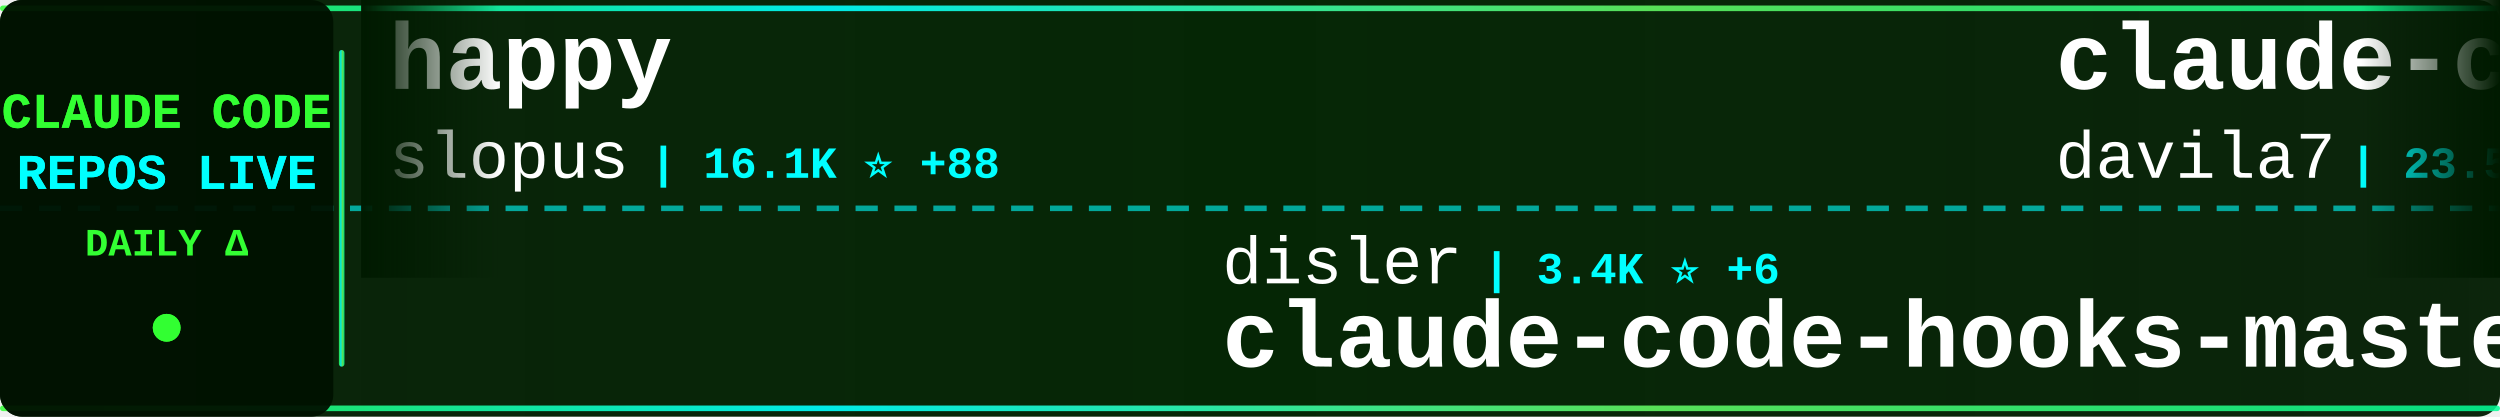
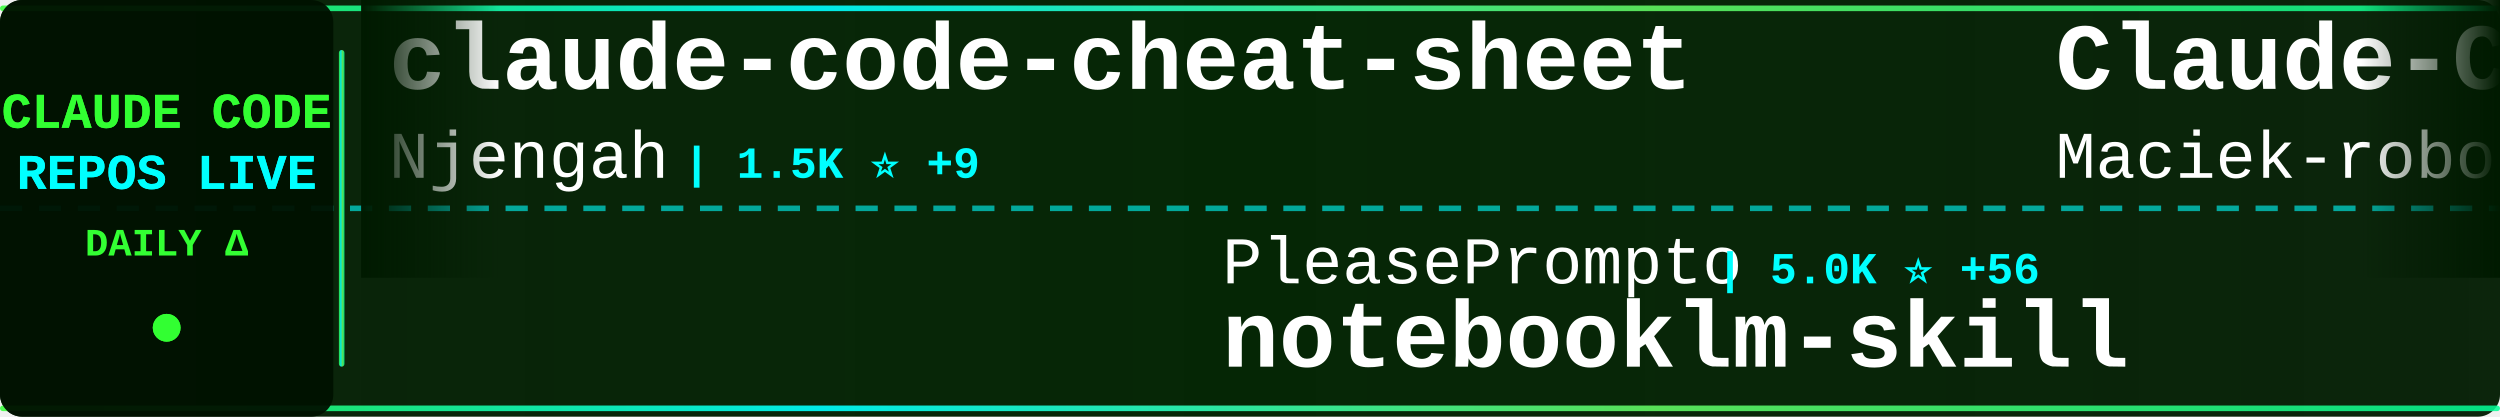
<svg xmlns="http://www.w3.org/2000/svg" width="900" height="150">
  <defs>
    <linearGradient id="tickerBg" x1="0%" y1="0%" x2="100%" y2="0%">
      <stop offset="0%" style="stop-color:#001a00;stop-opacity:0.95" />
      <stop offset="50%" style="stop-color:#002200;stop-opacity:0.98" />
      <stop offset="100%" style="stop-color:#001a00;stop-opacity:0.95" />
    </linearGradient>
    <linearGradient id="borderGrad" x1="0%" y1="0%" x2="100%" y2="0%">
      <stop offset="0%" style="stop-color:#33ff33;stop-opacity:0.85">
        <animate attributeName="stop-opacity" values="0.85;1;0.85" dur="2s" repeatCount="indefinite" />
      </stop>
      <stop offset="33%" style="stop-color:#00ffff;stop-opacity:0.9">
        <animate attributeName="stop-opacity" values="0.9;1;0.9" dur="2.2s" repeatCount="indefinite" />
      </stop>
      <stop offset="66%" style="stop-color:#66ff66;stop-opacity:0.85">
        <animate attributeName="stop-opacity" values="0.85;1;0.85" dur="1.8s" repeatCount="indefinite" />
      </stop>
      <stop offset="100%" style="stop-color:#00ff99;stop-opacity:0.85">
        <animate attributeName="stop-opacity" values="0.85;1;0.85" dur="2s" repeatCount="indefinite" />
      </stop>
    </linearGradient>
    <filter id="textGlow">
      <feGaussianBlur stdDeviation="0.1" result="coloredBlur" />
      <feMerge>
        <feMergeNode in="coloredBlur" />
        <feMergeNode in="SourceGraphic" />
      </feMerge>
    </filter>
    <filter id="metricGlow">
      <feGaussianBlur stdDeviation="0.2" result="coloredBlur" />
      <feMerge>
        <feMergeNode in="coloredBlur" />
        <feMergeNode in="SourceGraphic" />
      </feMerge>
    </filter>
    <linearGradient id="leftFade" x1="0%" y1="0%" x2="100%" y2="0%">
      <stop offset="0%" style="stop-color:#001a00;stop-opacity:1" />
      <stop offset="100%" style="stop-color:#001a00;stop-opacity:0" />
    </linearGradient>
    <linearGradient id="rightFade" x1="0%" y1="0%" x2="100%" y2="0%">
      <stop offset="0%" style="stop-color:#001a00;stop-opacity:0" />
      <stop offset="100%" style="stop-color:#001a00;stop-opacity:1" />
    </linearGradient>
  </defs>
  <rect width="900" height="150" fill="url(#tickerBg)" rx="8" />
  <rect x="0" y="2" width="900" height="2" fill="url(#borderGrad)" rx="1" />
  <rect x="0" y="146" width="900" height="2" fill="url(#borderGrad)" rx="1" />
  <line x1="0" y1="75" x2="900" y2="75" stroke="#00ffff" stroke-width="2" stroke-dasharray="8 6" opacity="0.6" />
  <rect x="0" y="0" width="120" height="150" fill="#001100" opacity="0.95" rx="8" />
  <text x="60" y="46" font-family="'Courier New', monospace" font-size="18" font-weight="bold" fill="#33ff33" text-anchor="middle" filter="url(#textGlow)">
    CLAUDE CODE
  </text>
  <text x="60" y="68" font-family="'Courier New', monospace" font-size="18" font-weight="bold" fill="#00ffff" text-anchor="middle" filter="url(#textGlow)">
    REPOS LIVE
  </text>
  <text x="60" y="92" font-family="'Courier New', monospace" font-size="14" font-weight="bold" fill="#33ff33" text-anchor="middle">
    DAILY Δ
  </text>
  <circle cx="60" cy="118" r="5" fill="#33ff33" filter="url(#metricGlow)">
    <animate attributeName="r" values="4;6;4" dur="1.5s" repeatCount="indefinite" />
    <animate attributeName="opacity" values="0.6;1;0.6" dur="1.5s" repeatCount="indefinite" />
  </circle>
  <rect x="122" y="18" width="2" height="114" fill="url(#borderGrad)" rx="1" />
  <clipPath id="tickerClip">
    <rect x="130" y="0" width="770" height="150" />
  </clipPath>
  <g clip-path="url(#tickerClip)">
    <g id="tickerItems">
      <animateTransform attributeName="transform" attributeType="XML" type="translate" from="0 0" to="-3000 0" dur="54s" repeatCount="indefinite" />
      <g transform="translate(0, 0)">
-         <text x="140" y="32" font-family="'Courier New', monospace" font-size="34" font-weight="bold" fill="#ffffff">happy</text>
-         <text x="140" y="64" font-family="'Courier New', monospace" font-size="24" font-weight="normal" fill="#ffffff" opacity="1.0">slopus</text>
-         <text x="234" y="64" font-family="'Courier New', monospace" font-size="16" font-weight="bold" fill="#00ffff"> | 16.1K ⭐ +88</text>
+         <text x="140" y="32" font-family="'Courier New', monospace" font-size="34" font-weight="bold" fill="#ffffff">claude-code-cheat-sheet</text>
+         <text x="140" y="64" font-family="'Courier New', monospace" font-size="24" font-weight="normal" fill="#ffffff" opacity="1.0">Njengah</text>
+         <text x="246" y="64" font-family="'Courier New', monospace" font-size="16" font-weight="bold" fill="#00ffff"> | 1.5K ⭐ +9</text>
      </g>
      <g transform="translate(300, 0)">
-         <text x="140" y="102" font-family="'Courier New', monospace" font-size="24" font-weight="normal" fill="#ffffff" opacity="1.0">disler</text>
-         <text x="234" y="102" font-family="'Courier New', monospace" font-size="16" font-weight="bold" fill="#00ffff"> | 3.4K ⭐ +6</text>
-         <text x="140" y="132" font-family="'Courier New', monospace" font-size="34" font-weight="bold" fill="#ffffff">claude-code-hooks-master...</text>
+         <text x="140" y="102" font-family="'Courier New', monospace" font-size="24" font-weight="normal" fill="#ffffff" opacity="1.0">PleasePrompto</text>
+         <text x="318" y="102" font-family="'Courier New', monospace" font-size="16" font-weight="bold" fill="#00ffff"> | 5.0K ⭐ +56</text>
+         <text x="140" y="132" font-family="'Courier New', monospace" font-size="34" font-weight="bold" fill="#ffffff">notebooklm-skill</text>
      </g>
      <g transform="translate(600, 0)">
+         <text x="140" y="32" font-family="'Courier New', monospace" font-size="34" font-weight="bold" fill="#ffffff">Claude-Code-Usage-Monito...</text>
+         <text x="140" y="64" font-family="'Courier New', monospace" font-size="24" font-weight="normal" fill="#ffffff" opacity="1.0">Maciek-roboblog</text>
+         <text x="342" y="64" font-family="'Courier New', monospace" font-size="16" font-weight="bold" fill="#00ffff"> | 7.1K ⭐ +26</text>
+       </g>
+       <g transform="translate(900, 0)">
+         <text x="140" y="102" font-family="'Courier New', monospace" font-size="24" font-weight="normal" fill="#ffffff" opacity="1.0">slopus</text>
+         <text x="234" y="102" font-family="'Courier New', monospace" font-size="16" font-weight="bold" fill="#00ffff"> | 16.1K ⭐ +83</text>
+         <text x="140" y="132" font-family="'Courier New', monospace" font-size="34" font-weight="bold" fill="#ffffff">happy</text>
+       </g>
+       <g transform="translate(1200, 0)">
+         <text x="140" y="32" font-family="'Courier New', monospace" font-size="34" font-weight="bold" fill="#ffffff">claude-code-webui</text>
+         <text x="140" y="64" font-family="'Courier New', monospace" font-size="24" font-weight="normal" fill="#ffffff" opacity="1.0">sugyan</text>
+         <text x="234" y="64" font-family="'Courier New', monospace" font-size="16" font-weight="bold" fill="#00ffff"> | 980 ⭐ +1</text>
+       </g>
+       <g transform="translate(1500, 0)">
+         <text x="140" y="102" font-family="'Courier New', monospace" font-size="24" font-weight="normal" fill="#ffffff" opacity="1.0">VoltAgent</text>
+         <text x="270" y="102" font-family="'Courier New', monospace" font-size="16" font-weight="bold" fill="#00ffff"> | 15.1K ⭐ +141</text>
+         <text x="140" y="132" font-family="'Courier New', monospace" font-size="34" font-weight="bold" fill="#ffffff">awesome-claude-code-suba...</text>
+       </g>
+       <g transform="translate(1800, 0)">
        <text x="140" y="32" font-family="'Courier New', monospace" font-size="34" font-weight="bold" fill="#ffffff">claude-code-templates</text>
        <text x="140" y="64" font-family="'Courier New', monospace" font-size="24" font-weight="normal" fill="#ffffff" opacity="1.0">davila7</text>
-         <text x="246" y="64" font-family="'Courier New', monospace" font-size="16" font-weight="bold" fill="#00ffff"> | 23.5K ⭐ +61</text>
-       </g>
-       <g transform="translate(900, 0)">
-         <text x="140" y="102" font-family="'Courier New', monospace" font-size="24" font-weight="normal" fill="#ffffff" opacity="1.0">jarrodwatts</text>
-         <text x="294" y="102" font-family="'Courier New', monospace" font-size="16" font-weight="bold" fill="#00ffff"> | 997 ⭐ +3</text>
-         <text x="140" y="132" font-family="'Courier New', monospace" font-size="34" font-weight="bold" fill="#ffffff">claude-code-config</text>
-       </g>
-       <g transform="translate(1200, 0)">
-         <text x="140" y="32" font-family="'Courier New', monospace" font-size="34" font-weight="bold" fill="#ffffff">sc-claude-code-files</text>
-         <text x="140" y="64" font-family="'Courier New', monospace" font-size="24" font-weight="normal" fill="#ffffff" opacity="1.0">https-deeplearning-ai</text>
-         <text x="414" y="64" font-family="'Courier New', monospace" font-size="16" font-weight="bold" fill="#00ffff"> | 463 ⭐ +1</text>
-       </g>
-       <g transform="translate(1500, 0)">
-         <text x="140" y="102" font-family="'Courier New', monospace" font-size="24" font-weight="normal" fill="#ffffff" opacity="1.0">disler</text>
-         <text x="234" y="102" font-family="'Courier New', monospace" font-size="16" font-weight="bold" fill="#00ffff"> | 1.3K ⭐ +3</text>
-         <text x="140" y="132" font-family="'Courier New', monospace" font-size="34" font-weight="bold" fill="#ffffff">claude-code-hooks-multi-...</text>
-       </g>
-       <g transform="translate(1800, 0)">
-         <text x="140" y="32" font-family="'Courier New', monospace" font-size="34" font-weight="bold" fill="#ffffff">my-claude-code-setup</text>
-         <text x="140" y="64" font-family="'Courier New', monospace" font-size="24" font-weight="normal" fill="#ffffff" opacity="1.0">centminmod</text>
-         <text x="282" y="64" font-family="'Courier New', monospace" font-size="16" font-weight="bold" fill="#00ffff"> | 2.1K ⭐ +7</text>
+         <text x="246" y="64" font-family="'Courier New', monospace" font-size="16" font-weight="bold" fill="#00ffff"> | 23.5K ⭐ +65</text>
      </g>
      <g transform="translate(2100, 0)">
-         <text x="140" y="102" font-family="'Courier New', monospace" font-size="24" font-weight="normal" fill="#ffffff" opacity="1.0">nishimoto265</text>
-         <text x="306" y="102" font-family="'Courier New', monospace" font-size="16" font-weight="bold" fill="#00ffff"> | 495 ⭐</text>
-         <text x="140" y="132" font-family="'Courier New', monospace" font-size="34" font-weight="bold" fill="#ffffff">Claude-Code-Communicatio...</text>
+         <text x="140" y="102" font-family="'Courier New', monospace" font-size="24" font-weight="normal" fill="#ffffff" opacity="1.0">ccplugins</text>
+         <text x="270" y="102" font-family="'Courier New', monospace" font-size="16" font-weight="bold" fill="#00ffff"> | 646 ⭐ +2</text>
+         <text x="140" y="132" font-family="'Courier New', monospace" font-size="34" font-weight="bold" fill="#ffffff">awesome-claude-code-plug...</text>
      </g>
      <g transform="translate(2400, 0)">
-         <text x="140" y="32" font-family="'Courier New', monospace" font-size="34" font-weight="bold" fill="#ffffff">claude-code-router</text>
-         <text x="140" y="64" font-family="'Courier New', monospace" font-size="24" font-weight="normal" fill="#ffffff" opacity="1.0">musistudio</text>
-         <text x="282" y="64" font-family="'Courier New', monospace" font-size="16" font-weight="bold" fill="#00ffff"> | 30.3K ⭐ +82</text>
+         <text x="140" y="32" font-family="'Courier New', monospace" font-size="34" font-weight="bold" fill="#ffffff">Claude-Code-Game-Studios</text>
+         <text x="140" y="64" font-family="'Courier New', monospace" font-size="24" font-weight="normal" fill="#ffffff" opacity="1.0">Donchitos</text>
+         <text x="270" y="64" font-family="'Courier New', monospace" font-size="16" font-weight="bold" fill="#00ffff"> | 4.2K ⭐ +671</text>
      </g>
      <g transform="translate(2700, 0)">
-         <text x="140" y="102" font-family="'Courier New', monospace" font-size="24" font-weight="normal" fill="#ffffff" opacity="1.0">qwibitai</text>
-         <text x="258" y="102" font-family="'Courier New', monospace" font-size="16" font-weight="bold" fill="#00ffff"> | 25.3K ⭐ +210</text>
-         <text x="140" y="132" font-family="'Courier New', monospace" font-size="34" font-weight="bold" fill="#ffffff">nanoclaw</text>
+         <text x="140" y="102" font-family="'Courier New', monospace" font-size="24" font-weight="normal" fill="#ffffff" opacity="1.0">rohitg00</text>
+         <text x="258" y="102" font-family="'Courier New', monospace" font-size="16" font-weight="bold" fill="#00ffff"> | 898 ⭐ +8</text>
+         <text x="140" y="132" font-family="'Courier New', monospace" font-size="34" font-weight="bold" fill="#ffffff">awesome-claude-code-tool...</text>
      </g>
      <g transform="translate(3000, 0)">
-         <text x="140" y="32" font-family="'Courier New', monospace" font-size="34" font-weight="bold" fill="#ffffff">happy</text>
-         <text x="140" y="64" font-family="'Courier New', monospace" font-size="24" font-weight="normal" fill="#ffffff" opacity="1.0">slopus</text>
-         <text x="234" y="64" font-family="'Courier New', monospace" font-size="16" font-weight="bold" fill="#00ffff"> | 16.1K ⭐ +88</text>
+         <text x="140" y="32" font-family="'Courier New', monospace" font-size="34" font-weight="bold" fill="#ffffff">claude-code-cheat-sheet</text>
+         <text x="140" y="64" font-family="'Courier New', monospace" font-size="24" font-weight="normal" fill="#ffffff" opacity="1.0">Njengah</text>
+         <text x="246" y="64" font-family="'Courier New', monospace" font-size="16" font-weight="bold" fill="#00ffff"> | 1.5K ⭐ +9</text>
      </g>
      <g transform="translate(3300, 0)">
-         <text x="140" y="102" font-family="'Courier New', monospace" font-size="24" font-weight="normal" fill="#ffffff" opacity="1.0">disler</text>
-         <text x="234" y="102" font-family="'Courier New', monospace" font-size="16" font-weight="bold" fill="#00ffff"> | 3.4K ⭐ +6</text>
-         <text x="140" y="132" font-family="'Courier New', monospace" font-size="34" font-weight="bold" fill="#ffffff">claude-code-hooks-master...</text>
+         <text x="140" y="102" font-family="'Courier New', monospace" font-size="24" font-weight="normal" fill="#ffffff" opacity="1.0">PleasePrompto</text>
+         <text x="318" y="102" font-family="'Courier New', monospace" font-size="16" font-weight="bold" fill="#00ffff"> | 5.0K ⭐ +56</text>
+         <text x="140" y="132" font-family="'Courier New', monospace" font-size="34" font-weight="bold" fill="#ffffff">notebooklm-skill</text>
      </g>
      <g transform="translate(3600, 0)">
-         <text x="140" y="32" font-family="'Courier New', monospace" font-size="34" font-weight="bold" fill="#ffffff">claude-code-templates</text>
-         <text x="140" y="64" font-family="'Courier New', monospace" font-size="24" font-weight="normal" fill="#ffffff" opacity="1.0">davila7</text>
-         <text x="246" y="64" font-family="'Courier New', monospace" font-size="16" font-weight="bold" fill="#00ffff"> | 23.5K ⭐ +61</text>
+         <text x="140" y="32" font-family="'Courier New', monospace" font-size="34" font-weight="bold" fill="#ffffff">Claude-Code-Usage-Monito...</text>
+         <text x="140" y="64" font-family="'Courier New', monospace" font-size="24" font-weight="normal" fill="#ffffff" opacity="1.0">Maciek-roboblog</text>
+         <text x="342" y="64" font-family="'Courier New', monospace" font-size="16" font-weight="bold" fill="#00ffff"> | 7.1K ⭐ +26</text>
      </g>
      <g transform="translate(3900, 0)">
-         <text x="140" y="102" font-family="'Courier New', monospace" font-size="24" font-weight="normal" fill="#ffffff" opacity="1.0">jarrodwatts</text>
-         <text x="294" y="102" font-family="'Courier New', monospace" font-size="16" font-weight="bold" fill="#00ffff"> | 997 ⭐ +3</text>
-         <text x="140" y="132" font-family="'Courier New', monospace" font-size="34" font-weight="bold" fill="#ffffff">claude-code-config</text>
+         <text x="140" y="102" font-family="'Courier New', monospace" font-size="24" font-weight="normal" fill="#ffffff" opacity="1.0">slopus</text>
+         <text x="234" y="102" font-family="'Courier New', monospace" font-size="16" font-weight="bold" fill="#00ffff"> | 16.1K ⭐ +83</text>
+         <text x="140" y="132" font-family="'Courier New', monospace" font-size="34" font-weight="bold" fill="#ffffff">happy</text>
      </g>
    </g>
  </g>
  <rect x="130" y="0" width="50" height="100" fill="url(#leftFade)" />
  <rect x="850" y="0" width="50" height="100" fill="url(#rightFade)" />
</svg>
